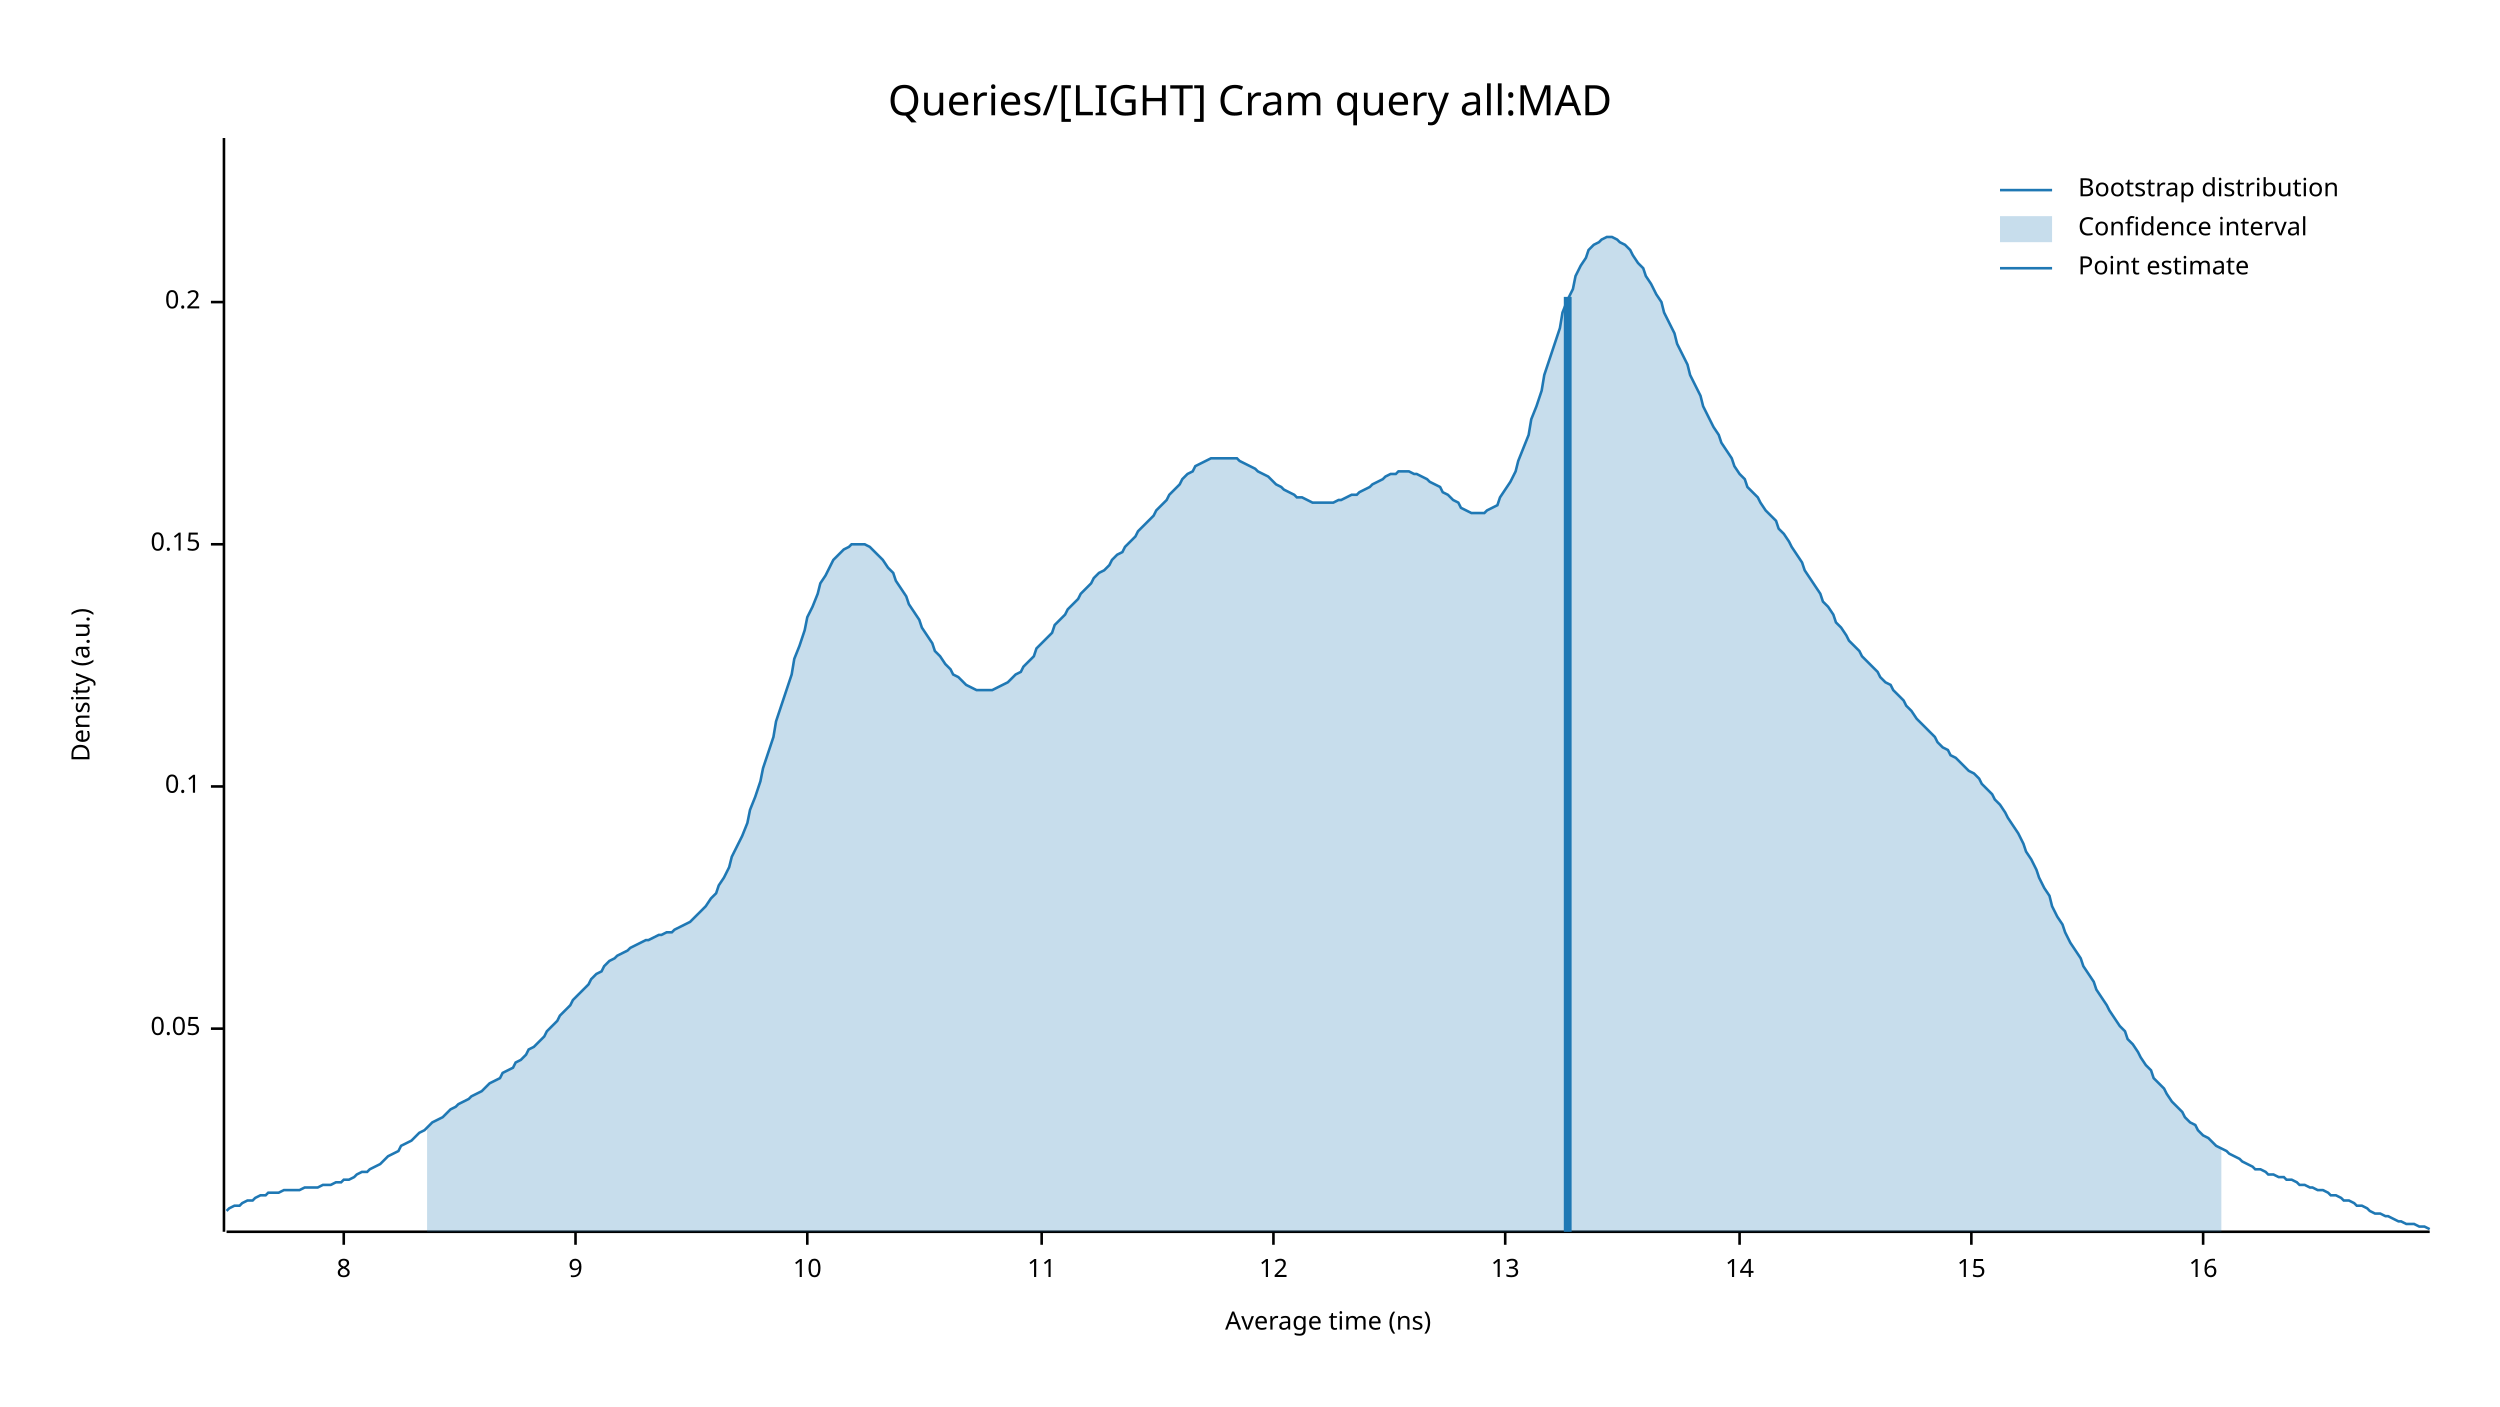
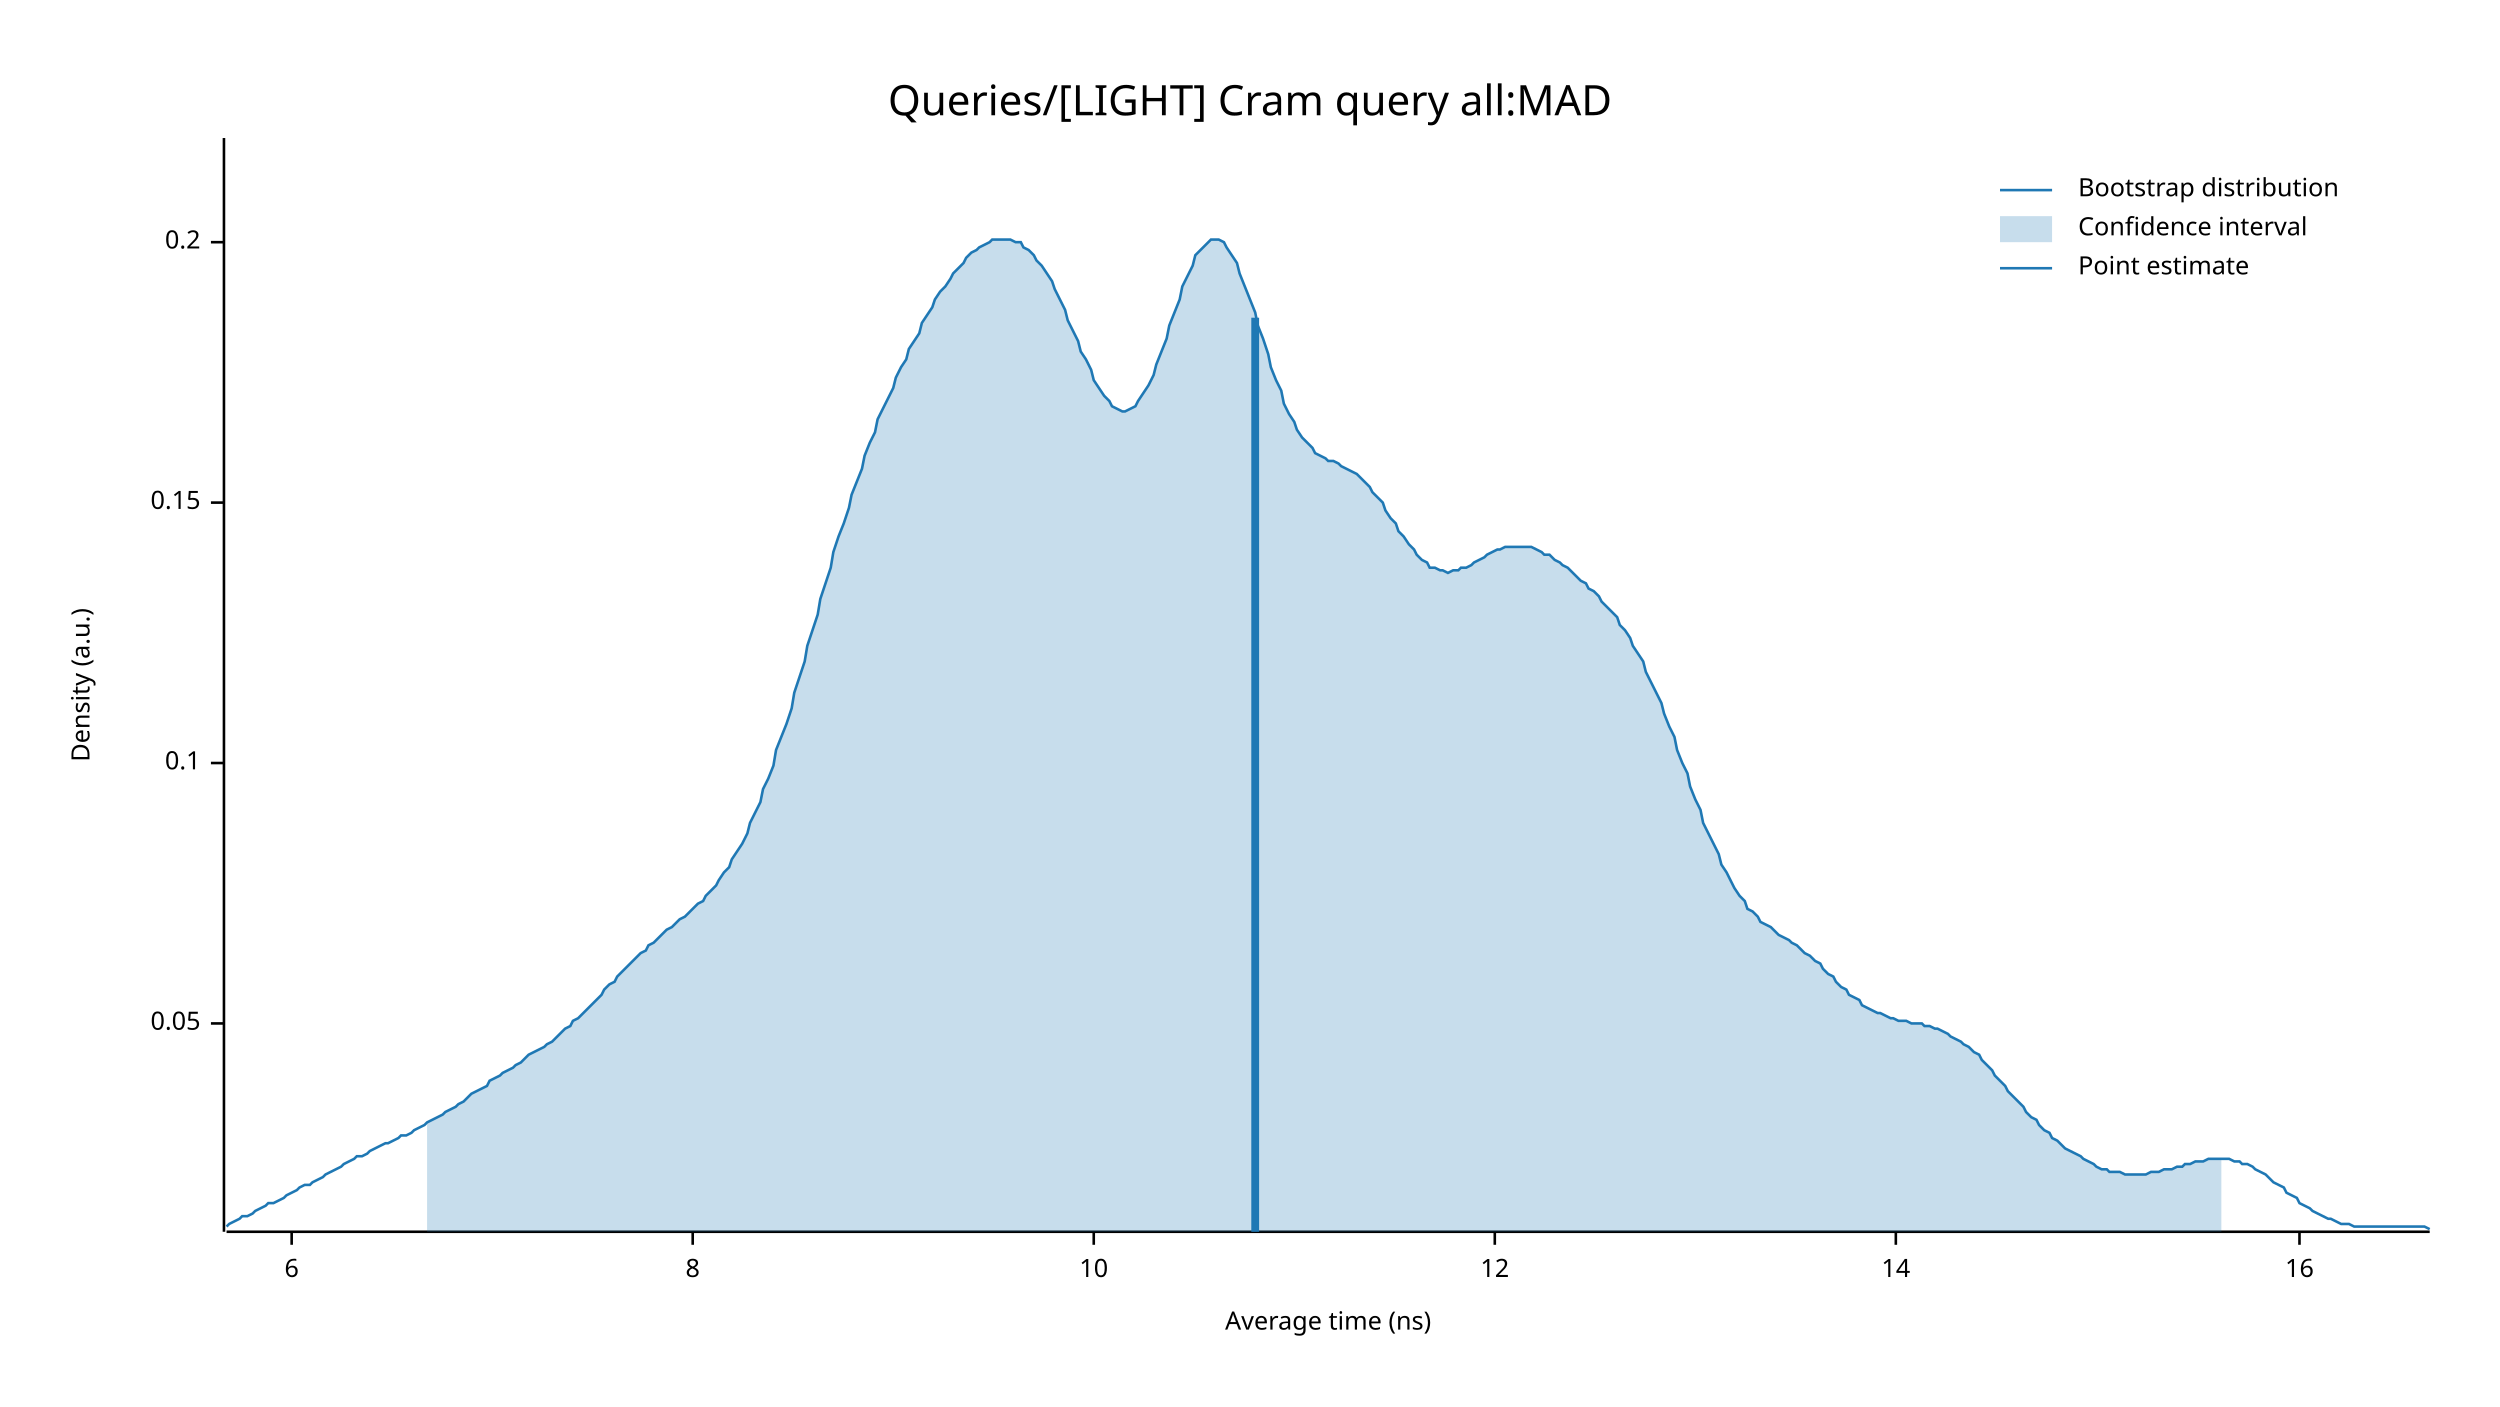
<svg xmlns="http://www.w3.org/2000/svg" width="960" height="540" viewBox="0 0 960 540">
  <text x="480" y="32" dy="0.76em" text-anchor="middle" font-family="sans-serif" font-size="16.129" opacity="1" fill="#000000">
Queries/[LIGHT] Cram query all:MAD
</text>
  <text x="27" y="263" dy="0.76em" text-anchor="middle" font-family="sans-serif" font-size="9.677" opacity="1" fill="#000000" transform="rotate(270, 27, 263)">
Density (a.u.)
</text>
  <text x="510" y="513" dy="-0.5ex" text-anchor="middle" font-family="sans-serif" font-size="9.677" opacity="1" fill="#000000">
Average time (ns)
</text>
  <polyline fill="none" opacity="1" stroke="#000000" stroke-width="1" points="86,53 86,473 " />
-   <text x="77" y="395" dy="0.5ex" text-anchor="end" font-family="sans-serif" font-size="9.677" opacity="1" fill="#000000">
+   <text x="77" y="393" dy="0.5ex" text-anchor="end" font-family="sans-serif" font-size="9.677" opacity="1" fill="#000000">
0.05
</text>
-   <polyline fill="none" opacity="1" stroke="#000000" stroke-width="1" points="81,395 86,395 " />
-   <text x="77" y="302" dy="0.5ex" text-anchor="end" font-family="sans-serif" font-size="9.677" opacity="1" fill="#000000">
+   <polyline fill="none" opacity="1" stroke="#000000" stroke-width="1" points="81,393 86,393 " />
+   <text x="77" y="293" dy="0.5ex" text-anchor="end" font-family="sans-serif" font-size="9.677" opacity="1" fill="#000000">
0.1
</text>
-   <polyline fill="none" opacity="1" stroke="#000000" stroke-width="1" points="81,302 86,302 " />
-   <text x="77" y="209" dy="0.5ex" text-anchor="end" font-family="sans-serif" font-size="9.677" opacity="1" fill="#000000">
+   <polyline fill="none" opacity="1" stroke="#000000" stroke-width="1" points="81,293 86,293 " />
+   <text x="77" y="193" dy="0.5ex" text-anchor="end" font-family="sans-serif" font-size="9.677" opacity="1" fill="#000000">
0.15
</text>
-   <polyline fill="none" opacity="1" stroke="#000000" stroke-width="1" points="81,209 86,209 " />
-   <text x="77" y="116" dy="0.5ex" text-anchor="end" font-family="sans-serif" font-size="9.677" opacity="1" fill="#000000">
+   <polyline fill="none" opacity="1" stroke="#000000" stroke-width="1" points="81,193 86,193 " />
+   <text x="77" y="93" dy="0.5ex" text-anchor="end" font-family="sans-serif" font-size="9.677" opacity="1" fill="#000000">
0.2
</text>
-   <polyline fill="none" opacity="1" stroke="#000000" stroke-width="1" points="81,116 86,116 " />
+   <polyline fill="none" opacity="1" stroke="#000000" stroke-width="1" points="81,93 86,93 " />
  <polyline fill="none" opacity="1" stroke="#000000" stroke-width="1" points="87,473 933,473 " />
-   <text x="132" y="483" dy="0.76em" text-anchor="middle" font-family="sans-serif" font-size="9.677" opacity="1" fill="#000000">
+   <text x="112" y="483" dy="0.76em" text-anchor="middle" font-family="sans-serif" font-size="9.677" opacity="1" fill="#000000">
+ 6
+ </text>
+   <polyline fill="none" opacity="1" stroke="#000000" stroke-width="1" points="112,473 112,478 " />
+   <text x="266" y="483" dy="0.76em" text-anchor="middle" font-family="sans-serif" font-size="9.677" opacity="1" fill="#000000">
8
</text>
-   <polyline fill="none" opacity="1" stroke="#000000" stroke-width="1" points="132,473 132,478 " />
-   <text x="221" y="483" dy="0.76em" text-anchor="middle" font-family="sans-serif" font-size="9.677" opacity="1" fill="#000000">
- 9
- </text>
-   <polyline fill="none" opacity="1" stroke="#000000" stroke-width="1" points="221,473 221,478 " />
-   <text x="310" y="483" dy="0.76em" text-anchor="middle" font-family="sans-serif" font-size="9.677" opacity="1" fill="#000000">
+   <polyline fill="none" opacity="1" stroke="#000000" stroke-width="1" points="266,473 266,478 " />
+   <text x="420" y="483" dy="0.76em" text-anchor="middle" font-family="sans-serif" font-size="9.677" opacity="1" fill="#000000">
10
</text>
-   <polyline fill="none" opacity="1" stroke="#000000" stroke-width="1" points="310,473 310,478 " />
-   <text x="400" y="483" dy="0.76em" text-anchor="middle" font-family="sans-serif" font-size="9.677" opacity="1" fill="#000000">
- 11
- </text>
-   <polyline fill="none" opacity="1" stroke="#000000" stroke-width="1" points="400,473 400,478 " />
-   <text x="489" y="483" dy="0.76em" text-anchor="middle" font-family="sans-serif" font-size="9.677" opacity="1" fill="#000000">
+   <polyline fill="none" opacity="1" stroke="#000000" stroke-width="1" points="420,473 420,478 " />
+   <text x="574" y="483" dy="0.76em" text-anchor="middle" font-family="sans-serif" font-size="9.677" opacity="1" fill="#000000">
12
</text>
-   <polyline fill="none" opacity="1" stroke="#000000" stroke-width="1" points="489,473 489,478 " />
-   <text x="578" y="483" dy="0.76em" text-anchor="middle" font-family="sans-serif" font-size="9.677" opacity="1" fill="#000000">
- 13
- </text>
-   <polyline fill="none" opacity="1" stroke="#000000" stroke-width="1" points="578,473 578,478 " />
-   <text x="668" y="483" dy="0.76em" text-anchor="middle" font-family="sans-serif" font-size="9.677" opacity="1" fill="#000000">
+   <polyline fill="none" opacity="1" stroke="#000000" stroke-width="1" points="574,473 574,478 " />
+   <text x="728" y="483" dy="0.76em" text-anchor="middle" font-family="sans-serif" font-size="9.677" opacity="1" fill="#000000">
14
</text>
-   <polyline fill="none" opacity="1" stroke="#000000" stroke-width="1" points="668,473 668,478 " />
-   <text x="757" y="483" dy="0.76em" text-anchor="middle" font-family="sans-serif" font-size="9.677" opacity="1" fill="#000000">
- 15
- </text>
-   <polyline fill="none" opacity="1" stroke="#000000" stroke-width="1" points="757,473 757,478 " />
-   <text x="846" y="483" dy="0.76em" text-anchor="middle" font-family="sans-serif" font-size="9.677" opacity="1" fill="#000000">
+   <polyline fill="none" opacity="1" stroke="#000000" stroke-width="1" points="728,473 728,478 " />
+   <text x="883" y="483" dy="0.76em" text-anchor="middle" font-family="sans-serif" font-size="9.677" opacity="1" fill="#000000">
16
</text>
-   <polyline fill="none" opacity="1" stroke="#000000" stroke-width="1" points="846,473 846,478 " />
-   <polyline fill="none" opacity="1" stroke="#1F78B4" stroke-width="1" points="87,465 88,464 90,463 92,463 93,462 95,461 97,461 98,460 100,459 102,459 103,458 105,458 107,458 109,457 110,457 112,457 114,457 115,457 117,456 119,456 120,456 122,456 124,455 125,455 127,455 129,454 131,454 132,453 134,453 136,452 137,451 139,450 141,450 142,449 144,448 146,447 148,445 149,444 151,443 153,442 154,440 156,439 158,438 159,437 161,435 163,434 164,433 166,431 168,430 170,429 171,428 173,426 175,425 176,424 178,423 180,422 181,421 183,420 185,419 187,417 188,416 190,415 192,414 193,412 195,411 197,410 198,408 200,407 202,405 203,403 205,402 207,400 209,398 210,396 212,394 214,392 215,390 217,388 219,386 220,384 222,382 224,380 226,378 227,376 229,374 231,373 232,371 234,369 236,368 237,367 239,366 241,365 242,364 244,363 246,362 248,361 249,361 251,360 253,359 254,359 256,358 258,358 259,357 261,356 263,355 265,354 266,353 268,351 270,349 271,348 273,345 275,343 276,340 278,337 280,333 281,329 283,325 285,321 287,316 288,311 290,306 292,300 293,295 295,289 297,283 298,277 300,271 302,265 304,259 305,253 307,248 309,242 310,237 312,233 314,228 315,224 317,221 319,217 320,215 322,213 324,211 326,210 327,209 329,209 331,209 332,209 334,210 336,212 337,213 339,215 341,218 343,220 344,223 346,226 348,229 349,232 351,235 353,238 354,241 356,244 358,247 359,250 361,252 363,255 365,257 366,259 368,260 370,262 371,263 373,264 375,265 376,265 378,265 380,265 381,265 383,264 385,263 387,262 388,261 390,259 392,258 393,256 395,254 397,252 398,249 400,247 402,245 404,243 405,240 407,238 409,236 410,234 412,232 414,230 415,228 417,226 419,224 420,222 422,220 424,219 426,217 427,215 429,213 431,212 432,210 434,208 436,206 437,204 439,202 441,200 443,198 444,196 446,194 448,192 449,190 451,188 453,186 454,184 456,182 458,181 459,179 461,178 463,177 465,176 466,176 468,176 470,176 471,176 473,176 475,176 476,177 478,178 480,179 482,180 483,181 485,182 487,183 488,184 490,186 492,187 493,188 495,189 497,190 498,191 500,191 502,192 504,193 505,193 507,193 509,193 510,193 512,193 514,192 515,192 517,191 519,190 521,190 522,189 524,188 526,187 527,186 529,185 531,184 532,183 534,182 536,182 537,181 539,181 541,181 543,182 544,182 546,183 548,184 549,185 551,186 553,187 554,189 556,190 558,192 560,193 561,195 563,196 565,197 566,197 568,197 570,197 571,196 573,195 575,194 576,191 578,188 580,185 582,181 583,177 585,172 587,167 588,161 590,156 592,150 593,144 595,138 597,132 599,126 600,120 602,115 604,111 605,106 607,102 609,99 610,96 612,94 614,93 615,92 617,91 619,91 621,92 622,93 624,94 626,96 627,98 629,101 631,103 632,106 634,109 636,113 638,116 639,120 641,124 643,128 644,132 646,136 648,140 649,144 651,148 653,152 654,156 656,160 658,164 660,167 661,170 663,173 665,176 666,179 668,182 670,184 671,187 673,189 675,191 676,193 678,196 680,198 682,200 683,203 685,205 687,208 688,210 690,213 692,216 693,219 695,222 697,225 699,228 700,231 702,233 704,236 705,239 707,241 709,244 710,246 712,248 714,250 715,252 717,254 719,256 721,258 722,260 724,262 726,263 727,265 729,267 731,269 732,271 734,273 736,276 738,278 739,279 741,281 743,283 744,285 746,287 748,288 749,290 751,291 753,293 754,294 756,296 758,297 760,299 761,301 763,303 765,305 766,307 768,309 770,312 771,314 773,317 775,320 777,324 778,327 780,330 782,334 783,337 785,341 787,344 788,348 790,352 792,355 793,358 795,362 797,365 799,368 800,371 802,374 804,377 805,380 807,383 809,386 810,388 812,391 814,394 816,396 817,399 819,401 821,404 822,406 824,409 826,411 827,414 829,416 831,418 832,420 834,423 836,425 838,427 839,429 841,431 843,432 844,434 846,436 848,437 849,438 851,440 853,441 855,442 856,443 858,444 860,445 861,446 863,447 865,448 866,449 868,449 870,450 871,451 873,451 875,452 877,452 878,453 880,453 882,454 883,455 885,455 887,456 888,456 890,457 892,457 894,458 895,459 897,459 899,460 900,461 902,461 904,462 905,463 907,463 909,464 910,465 912,466 914,466 916,467 917,467 919,468 921,469 922,469 924,470 926,470 927,470 929,471 931,471 933,472 " />
-   <polygon opacity="0.25" fill="#1F78B4" points="164,433 166,431 168,430 170,429 171,428 173,426 175,425 176,424 178,423 180,422 181,421 183,420 185,419 187,417 188,416 190,415 192,414 193,412 195,411 197,410 198,408 200,407 202,405 203,403 205,402 207,400 209,398 210,396 212,394 214,392 215,390 217,388 219,386 220,384 222,382 224,380 226,378 227,376 229,374 231,373 232,371 234,369 236,368 237,367 239,366 241,365 242,364 244,363 246,362 248,361 249,361 251,360 253,359 254,359 256,358 258,358 259,357 261,356 263,355 265,354 266,353 268,351 270,349 271,348 273,345 275,343 276,340 278,337 280,333 281,329 283,325 285,321 287,316 288,311 290,306 292,300 293,295 295,289 297,283 298,277 300,271 302,265 304,259 305,253 307,248 309,242 310,237 312,233 314,228 315,224 317,221 319,217 320,215 322,213 324,211 326,210 327,209 329,209 331,209 332,209 334,210 336,212 337,213 339,215 341,218 343,220 344,223 346,226 348,229 349,232 351,235 353,238 354,241 356,244 358,247 359,250 361,252 363,255 365,257 366,259 368,260 370,262 371,263 373,264 375,265 376,265 378,265 380,265 381,265 383,264 385,263 387,262 388,261 390,259 392,258 393,256 395,254 397,252 398,249 400,247 402,245 404,243 405,240 407,238 409,236 410,234 412,232 414,230 415,228 417,226 419,224 420,222 422,220 424,219 426,217 427,215 429,213 431,212 432,210 434,208 436,206 437,204 439,202 441,200 443,198 444,196 446,194 448,192 449,190 451,188 453,186 454,184 456,182 458,181 459,179 461,178 463,177 465,176 466,176 468,176 470,176 471,176 473,176 475,176 476,177 478,178 480,179 482,180 483,181 485,182 487,183 488,184 490,186 492,187 493,188 495,189 497,190 498,191 500,191 502,192 504,193 505,193 507,193 509,193 510,193 512,193 514,192 515,192 517,191 519,190 521,190 522,189 524,188 526,187 527,186 529,185 531,184 532,183 534,182 536,182 537,181 539,181 541,181 543,182 544,182 546,183 548,184 549,185 551,186 553,187 554,189 556,190 558,192 560,193 561,195 563,196 565,197 566,197 568,197 570,197 571,196 573,195 575,194 576,191 578,188 580,185 582,181 583,177 585,172 587,167 588,161 590,156 592,150 593,144 595,138 597,132 599,126 600,120 602,115 604,111 605,106 607,102 609,99 610,96 612,94 614,93 615,92 617,91 619,91 621,92 622,93 624,94 626,96 627,98 629,101 631,103 632,106 634,109 636,113 638,116 639,120 641,124 643,128 644,132 646,136 648,140 649,144 651,148 653,152 654,156 656,160 658,164 660,167 661,170 663,173 665,176 666,179 668,182 670,184 671,187 673,189 675,191 676,193 678,196 680,198 682,200 683,203 685,205 687,208 688,210 690,213 692,216 693,219 695,222 697,225 699,228 700,231 702,233 704,236 705,239 707,241 709,244 710,246 712,248 714,250 715,252 717,254 719,256 721,258 722,260 724,262 726,263 727,265 729,267 731,269 732,271 734,273 736,276 738,278 739,279 741,281 743,283 744,285 746,287 748,288 749,290 751,291 753,293 754,294 756,296 758,297 760,299 761,301 763,303 765,305 766,307 768,309 770,312 771,314 773,317 775,320 777,324 778,327 780,330 782,334 783,337 785,341 787,344 788,348 790,352 792,355 793,358 795,362 797,365 799,368 800,371 802,374 804,377 805,380 807,383 809,386 810,388 812,391 814,394 816,396 817,399 819,401 821,404 822,406 824,409 826,411 827,414 829,416 831,418 832,420 834,423 836,425 838,427 839,429 841,431 843,432 844,434 846,436 848,437 849,438 851,440 853,441 853,473 164,473 " />
-   <polyline fill="none" opacity="1" stroke="#1F78B4" stroke-width="3" points="602,473 602,114 " />
+   <polyline fill="none" opacity="1" stroke="#000000" stroke-width="1" points="883,473 883,478 " />
+   <polyline fill="none" opacity="1" stroke="#1F78B4" stroke-width="1" points="87,471 88,470 90,469 92,468 93,467 95,467 97,466 98,465 100,464 102,463 103,462 105,462 107,461 109,460 110,459 112,458 114,457 115,456 117,455 119,455 120,454 122,453 124,452 125,451 127,450 129,449 131,448 132,447 134,446 136,445 137,444 139,444 141,443 142,442 144,441 146,440 148,439 149,439 151,438 153,437 154,436 156,436 158,435 159,434 161,433 163,432 164,431 166,430 168,429 170,428 171,427 173,426 175,425 176,424 178,423 180,421 181,420 183,419 185,418 187,417 188,415 190,414 192,413 193,412 195,411 197,410 198,409 200,408 202,406 203,405 205,404 207,403 209,402 210,401 212,400 214,398 215,397 217,395 219,394 220,392 222,391 224,389 226,387 227,386 229,384 231,382 232,380 234,378 236,377 237,375 239,373 241,371 242,370 244,368 246,366 248,365 249,363 251,362 253,360 254,359 256,357 258,356 259,355 261,353 263,352 265,350 266,349 268,347 270,346 271,344 273,342 275,340 276,338 278,335 280,333 281,330 283,327 285,324 287,320 288,316 290,312 292,308 293,303 295,299 297,294 298,288 300,283 302,278 304,272 305,266 307,260 309,254 310,248 312,242 314,236 315,230 317,224 319,218 320,212 322,206 324,201 326,195 327,190 329,185 331,180 332,175 334,170 336,166 337,161 339,157 341,153 343,149 344,145 346,141 348,138 349,134 351,131 353,128 354,124 356,121 358,118 359,115 361,112 363,110 365,107 366,105 368,103 370,101 371,99 373,97 375,96 376,95 378,94 380,93 381,92 383,92 385,92 387,92 388,92 390,93 392,93 393,95 395,96 397,98 398,100 400,102 402,105 404,108 405,111 407,115 409,119 410,123 412,127 414,131 415,135 417,138 419,142 420,146 422,149 424,152 426,154 427,156 429,157 431,158 432,158 434,157 436,156 437,154 439,151 441,148 443,144 444,140 446,135 448,130 449,125 451,120 453,115 454,110 456,106 458,102 459,98 461,96 463,94 465,92 466,92 468,92 470,93 471,95 473,98 475,101 476,105 478,110 480,115 482,120 483,125 485,130 487,136 488,141 490,146 492,150 493,155 495,159 497,162 498,165 500,168 502,170 504,172 505,174 507,175 509,176 510,177 512,177 514,178 515,179 517,180 519,181 521,182 522,183 524,185 526,187 527,189 529,191 531,193 532,196 534,199 536,201 537,204 539,206 541,209 543,211 544,213 546,215 548,216 549,218 551,218 553,219 554,219 556,220 558,219 560,219 561,218 563,218 565,217 566,216 568,215 570,214 571,213 573,212 575,211 576,211 578,210 580,210 582,210 583,210 585,210 587,210 588,210 590,211 592,212 593,213 595,213 597,215 599,216 600,217 602,218 604,220 605,221 607,223 609,224 610,226 612,227 614,229 615,231 617,233 619,235 621,237 622,240 624,242 626,245 627,248 629,251 631,254 632,258 634,262 636,266 638,270 639,274 641,279 643,283 644,288 646,293 648,297 649,302 651,307 653,311 654,316 656,320 658,324 660,328 661,332 663,335 665,339 666,341 668,344 670,346 671,349 673,350 675,352 676,354 678,355 680,356 682,358 683,359 685,360 687,361 688,362 690,363 692,365 693,366 695,367 697,369 699,370 700,372 702,374 704,375 705,377 707,379 709,380 710,382 712,383 714,384 715,386 717,387 719,388 721,389 722,389 724,390 726,391 727,391 729,392 731,392 732,392 734,393 736,393 738,393 739,394 741,394 743,395 744,395 746,396 748,397 749,398 751,399 753,400 754,401 756,402 758,404 760,405 761,407 763,409 765,411 766,413 768,415 770,417 771,419 773,421 775,423 777,425 778,427 780,429 782,430 783,432 785,434 787,435 788,437 790,438 792,440 793,441 795,442 797,443 799,444 800,445 802,446 804,447 805,448 807,449 809,449 810,450 812,450 814,450 816,451 817,451 819,451 821,451 822,451 824,451 826,450 827,450 829,450 831,449 832,449 834,449 836,448 838,448 839,447 841,447 843,446 844,446 846,446 848,445 849,445 851,445 853,445 855,445 856,445 858,446 860,446 861,447 863,447 865,448 866,449 868,450 870,451 871,452 873,454 875,455 877,456 878,458 880,459 882,460 883,462 885,463 887,464 888,465 890,466 892,467 894,468 895,468 897,469 899,470 900,470 902,470 904,471 905,471 907,471 909,471 910,471 912,471 914,471 916,471 917,471 919,471 921,471 922,471 924,471 926,471 927,471 929,471 931,471 933,472 " />
+   <polygon opacity="0.25" fill="#1F78B4" points="164,431 166,430 168,429 170,428 171,427 173,426 175,425 176,424 178,423 180,421 181,420 183,419 185,418 187,417 188,415 190,414 192,413 193,412 195,411 197,410 198,409 200,408 202,406 203,405 205,404 207,403 209,402 210,401 212,400 214,398 215,397 217,395 219,394 220,392 222,391 224,389 226,387 227,386 229,384 231,382 232,380 234,378 236,377 237,375 239,373 241,371 242,370 244,368 246,366 248,365 249,363 251,362 253,360 254,359 256,357 258,356 259,355 261,353 263,352 265,350 266,349 268,347 270,346 271,344 273,342 275,340 276,338 278,335 280,333 281,330 283,327 285,324 287,320 288,316 290,312 292,308 293,303 295,299 297,294 298,288 300,283 302,278 304,272 305,266 307,260 309,254 310,248 312,242 314,236 315,230 317,224 319,218 320,212 322,206 324,201 326,195 327,190 329,185 331,180 332,175 334,170 336,166 337,161 339,157 341,153 343,149 344,145 346,141 348,138 349,134 351,131 353,128 354,124 356,121 358,118 359,115 361,112 363,110 365,107 366,105 368,103 370,101 371,99 373,97 375,96 376,95 378,94 380,93 381,92 383,92 385,92 387,92 388,92 390,93 392,93 393,95 395,96 397,98 398,100 400,102 402,105 404,108 405,111 407,115 409,119 410,123 412,127 414,131 415,135 417,138 419,142 420,146 422,149 424,152 426,154 427,156 429,157 431,158 432,158 434,157 436,156 437,154 439,151 441,148 443,144 444,140 446,135 448,130 449,125 451,120 453,115 454,110 456,106 458,102 459,98 461,96 463,94 465,92 466,92 468,92 470,93 471,95 473,98 475,101 476,105 478,110 480,115 482,120 483,125 485,130 487,136 488,141 490,146 492,150 493,155 495,159 497,162 498,165 500,168 502,170 504,172 505,174 507,175 509,176 510,177 512,177 514,178 515,179 517,180 519,181 521,182 522,183 524,185 526,187 527,189 529,191 531,193 532,196 534,199 536,201 537,204 539,206 541,209 543,211 544,213 546,215 548,216 549,218 551,218 553,219 554,219 556,220 558,219 560,219 561,218 563,218 565,217 566,216 568,215 570,214 571,213 573,212 575,211 576,211 578,210 580,210 582,210 583,210 585,210 587,210 588,210 590,211 592,212 593,213 595,213 597,215 599,216 600,217 602,218 604,220 605,221 607,223 609,224 610,226 612,227 614,229 615,231 617,233 619,235 621,237 622,240 624,242 626,245 627,248 629,251 631,254 632,258 634,262 636,266 638,270 639,274 641,279 643,283 644,288 646,293 648,297 649,302 651,307 653,311 654,316 656,320 658,324 660,328 661,332 663,335 665,339 666,341 668,344 670,346 671,349 673,350 675,352 676,354 678,355 680,356 682,358 683,359 685,360 687,361 688,362 690,363 692,365 693,366 695,367 697,369 699,370 700,372 702,374 704,375 705,377 707,379 709,380 710,382 712,383 714,384 715,386 717,387 719,388 721,389 722,389 724,390 726,391 727,391 729,392 731,392 732,392 734,393 736,393 738,393 739,394 741,394 743,395 744,395 746,396 748,397 749,398 751,399 753,400 754,401 756,402 758,404 760,405 761,407 763,409 765,411 766,413 768,415 770,417 771,419 773,421 775,423 777,425 778,427 780,429 782,430 783,432 785,434 787,435 788,437 790,438 792,440 793,441 795,442 797,443 799,444 800,445 802,446 804,447 805,448 807,449 809,449 810,450 812,450 814,450 816,451 817,451 819,451 821,451 822,451 824,451 826,450 827,450 829,450 831,449 832,449 834,449 836,448 838,448 839,447 841,447 843,446 844,446 846,446 848,445 849,445 851,445 853,445 853,473 164,473 " />
+   <polyline fill="none" opacity="1" stroke="#1F78B4" stroke-width="3" points="482,473 482,122 " />
  <text x="798" y="68" dy="0.76em" text-anchor="start" font-family="sans-serif" font-size="9.677" opacity="1" fill="#000000">
Bootstrap distribution
</text>
  <text x="798" y="83" dy="0.76em" text-anchor="start" font-family="sans-serif" font-size="9.677" opacity="1" fill="#000000">
Confidence interval
</text>
  <text x="798" y="98" dy="0.76em" text-anchor="start" font-family="sans-serif" font-size="9.677" opacity="1" fill="#000000">
Point estimate
</text>
  <polyline fill="none" opacity="1" stroke="#1F78B4" stroke-width="1" points="768,73 788,73 " />
  <rect x="768" y="83" width="20" height="10" opacity="0.25" fill="#1F78B4" stroke="none" />
  <polyline fill="none" opacity="1" stroke="#1F78B4" stroke-width="1" points="768,103 788,103 " />
</svg>
